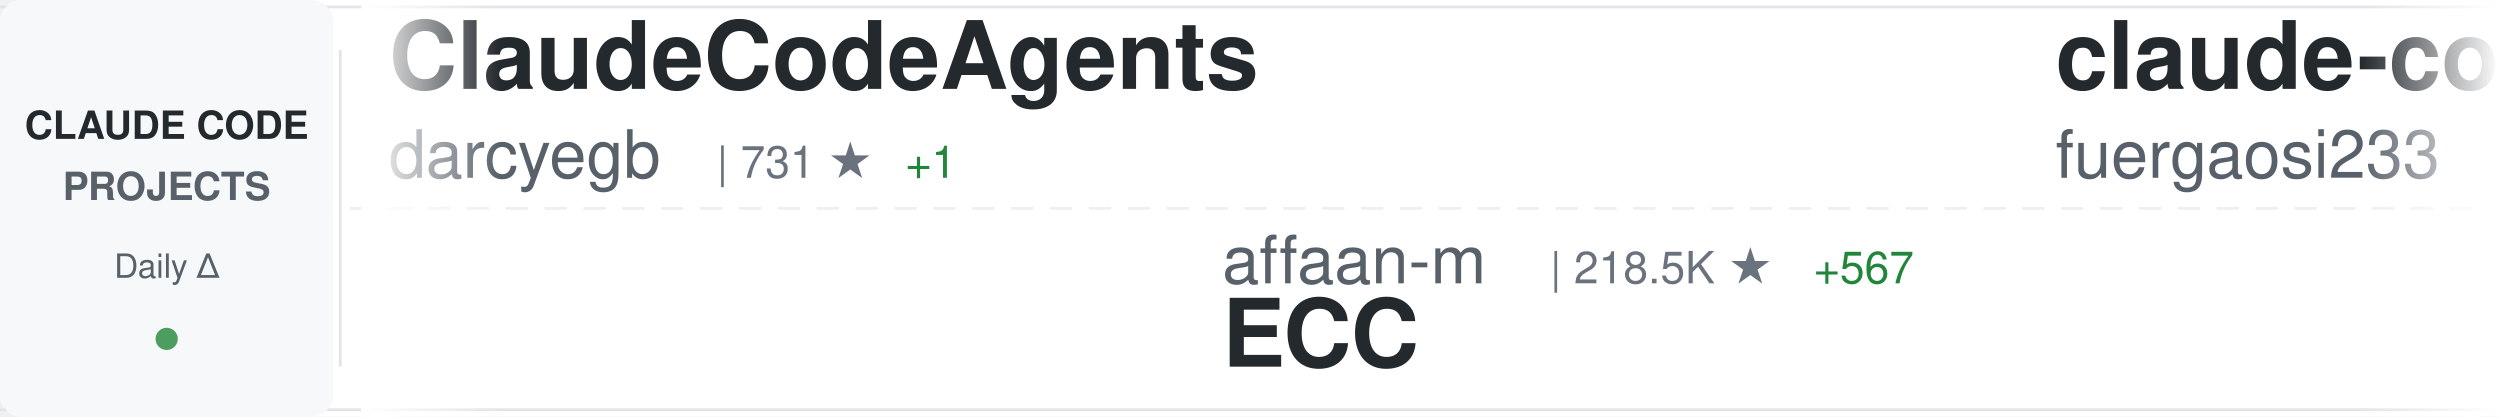
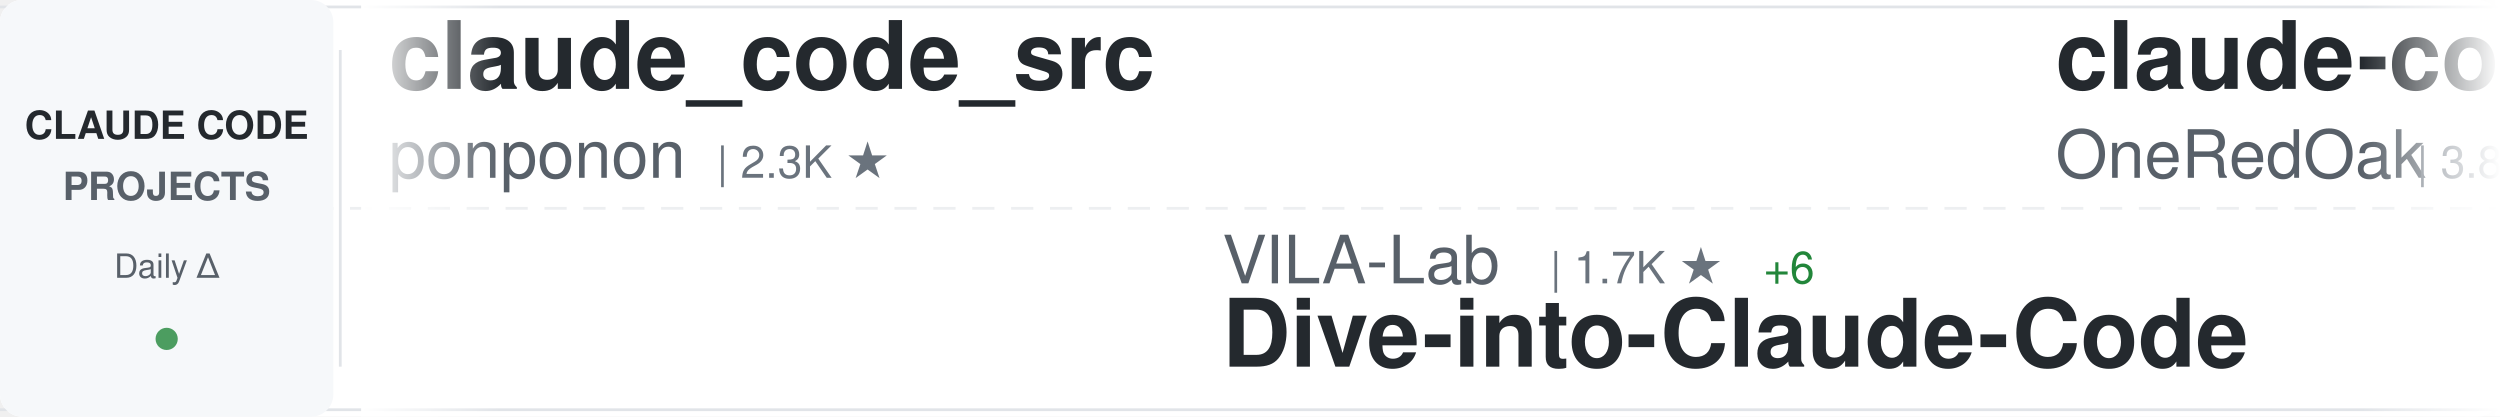
<svg xmlns="http://www.w3.org/2000/svg" width="900" height="150">
  <defs>
    <linearGradient id="awesomeLeftFade" x1="0%" y1="0%" x2="100%" y2="0%">
      <stop offset="0%" style="stop-color:#ffffff;stop-opacity:1" />
      <stop offset="100%" style="stop-color:#ffffff;stop-opacity:0" />
    </linearGradient>
    <linearGradient id="awesomeRightFade" x1="0%" y1="0%" x2="100%" y2="0%">
      <stop offset="0%" style="stop-color:#ffffff;stop-opacity:0" />
      <stop offset="100%" style="stop-color:#ffffff;stop-opacity:1" />
    </linearGradient>
  </defs>
  <rect width="900" height="150" fill="#ffffff" rx="8" />
  <rect x="0" y="2" width="900" height="1" fill="#e1e4e8" />
  <rect x="0" y="147" width="900" height="1" fill="#e1e4e8" />
  <line x1="0" y1="75" x2="900" y2="75" stroke="#e1e4e8" stroke-width="1" stroke-dasharray="8 6" opacity="0.6" />
  <rect x="0" y="0" width="120" height="150" fill="#f6f8fa" rx="8" />
  <text x="60" y="50" font-family="-apple-system, BlinkMacSystemFont, 'Segoe UI', Helvetica, Arial, sans-serif" font-size="14" font-weight="600" fill="#24292e" text-anchor="middle">CLAUDE CODE</text>
  <text x="60" y="72" font-family="-apple-system, BlinkMacSystemFont, 'Segoe UI', Helvetica, Arial, sans-serif" font-size="14" font-weight="600" fill="#586069" text-anchor="middle">PROJECTS</text>
  <text x="60" y="100" font-family="-apple-system, BlinkMacSystemFont, 'Segoe UI', Helvetica, Arial, sans-serif" font-size="12" font-weight="500" fill="#586069" text-anchor="middle">Daily Δ</text>
  <circle cx="60" cy="122" r="4" fill="#22863a" opacity="0.8" />
  <rect x="122" y="18" width="1" height="114" fill="#e1e4e8" />
  <clipPath id="awesomeTickerClip">
    <rect x="130" y="0" width="770" height="150" />
  </clipPath>
  <g clip-path="url(#awesomeTickerClip)">
    <g id="awesomeTickerItems">
      <animateTransform attributeName="transform" attributeType="XML" type="translate" from="0 0" to="-3000 0" dur="54s" repeatCount="indefinite" />
      <g transform="translate(0, 0)">
-         <text x="140" y="32" font-family="-apple-system, BlinkMacSystemFont, 'Segoe UI', Helvetica, Arial, sans-serif" font-size="34" font-weight="600" fill="#24292e">ClaudeCodeAgents</text>
-         <text x="140" y="64" font-family="-apple-system, BlinkMacSystemFont, 'Segoe UI', Helvetica, Arial, sans-serif" font-size="24" font-weight="400" fill="#586069">darcyegb</text>
-         <text x="258" y="64" font-family="-apple-system, BlinkMacSystemFont, 'Segoe UI', Helvetica, Arial, sans-serif" font-size="16" font-weight="500" fill="#6a737d">| 731 ★</text>
-         <text x="326" y="64" font-family="-apple-system, BlinkMacSystemFont, 'Segoe UI', Helvetica, Arial, sans-serif" font-size="16" font-weight="500" fill="#22863a"> +1</text>
+         <text x="140" y="32" font-family="-apple-system, BlinkMacSystemFont, 'Segoe UI', Helvetica, Arial, sans-serif" font-size="34" font-weight="600" fill="#24292e">claude_code_src</text>
+         <text x="140" y="64" font-family="-apple-system, BlinkMacSystemFont, 'Segoe UI', Helvetica, Arial, sans-serif" font-size="24" font-weight="400" fill="#586069">ponponon</text>
+         <text x="258" y="64" font-family="-apple-system, BlinkMacSystemFont, 'Segoe UI', Helvetica, Arial, sans-serif" font-size="16" font-weight="500" fill="#6a737d">| 2.3K ★</text>
      </g>
      <g transform="translate(300, 0)">
+         <text x="140" y="102" font-family="-apple-system, BlinkMacSystemFont, 'Segoe UI', Helvetica, Arial, sans-serif" font-size="24" font-weight="400" fill="#586069">VILA-Lab</text>
+         <text x="258" y="102" font-family="-apple-system, BlinkMacSystemFont, 'Segoe UI', Helvetica, Arial, sans-serif" font-size="16" font-weight="500" fill="#6a737d">| 1.7K ★</text>
+         <text x="335" y="102" font-family="-apple-system, BlinkMacSystemFont, 'Segoe UI', Helvetica, Arial, sans-serif" font-size="16" font-weight="500" fill="#22863a"> +6</text>
+         <text x="140" y="132" font-family="-apple-system, BlinkMacSystemFont, 'Segoe UI', Helvetica, Arial, sans-serif" font-size="34" font-weight="600" fill="#24292e">Dive-into-Claude-Code</text>
+       </g>
+       <g transform="translate(600, 0)">
+         <text x="140" y="32" font-family="-apple-system, BlinkMacSystemFont, 'Segoe UI', Helvetica, Arial, sans-serif" font-size="34" font-weight="600" fill="#24292e">claude-code-workflows</text>
+         <text x="140" y="64" font-family="-apple-system, BlinkMacSystemFont, 'Segoe UI', Helvetica, Arial, sans-serif" font-size="24" font-weight="400" fill="#586069">OneRedOak</text>
+         <text x="270" y="64" font-family="-apple-system, BlinkMacSystemFont, 'Segoe UI', Helvetica, Arial, sans-serif" font-size="16" font-weight="500" fill="#6a737d">| 3.8K ★</text>
+       </g>
+       <g transform="translate(900, 0)">
        <text x="140" y="102" font-family="-apple-system, BlinkMacSystemFont, 'Segoe UI', Helvetica, Arial, sans-serif" font-size="24" font-weight="400" fill="#586069">affaan-m</text>
-         <text x="258" y="102" font-family="-apple-system, BlinkMacSystemFont, 'Segoe UI', Helvetica, Arial, sans-serif" font-size="16" font-weight="500" fill="#6a737d">| 218.5K ★</text>
-         <text x="353" y="102" font-family="-apple-system, BlinkMacSystemFont, 'Segoe UI', Helvetica, Arial, sans-serif" font-size="16" font-weight="500" fill="#22863a"> +567</text>
+         <text x="258" y="102" font-family="-apple-system, BlinkMacSystemFont, 'Segoe UI', Helvetica, Arial, sans-serif" font-size="16" font-weight="500" fill="#6a737d">| 218.6K ★</text>
+         <text x="353" y="102" font-family="-apple-system, BlinkMacSystemFont, 'Segoe UI', Helvetica, Arial, sans-serif" font-size="16" font-weight="500" fill="#22863a"> +614</text>
        <text x="140" y="132" font-family="-apple-system, BlinkMacSystemFont, 'Segoe UI', Helvetica, Arial, sans-serif" font-size="34" font-weight="600" fill="#24292e">ECC</text>
      </g>
-       <g transform="translate(600, 0)">
-         <text x="140" y="32" font-family="-apple-system, BlinkMacSystemFont, 'Segoe UI', Helvetica, Arial, sans-serif" font-size="34" font-weight="600" fill="#24292e">claude-code-proxy</text>
-         <text x="140" y="64" font-family="-apple-system, BlinkMacSystemFont, 'Segoe UI', Helvetica, Arial, sans-serif" font-size="24" font-weight="400" fill="#586069">fuergaosi233</text>
-         <text x="306" y="64" font-family="-apple-system, BlinkMacSystemFont, 'Segoe UI', Helvetica, Arial, sans-serif" font-size="16" font-weight="500" fill="#6a737d">| 2.7K ★</text>
-         <text x="383" y="64" font-family="-apple-system, BlinkMacSystemFont, 'Segoe UI', Helvetica, Arial, sans-serif" font-size="16" font-weight="500" fill="#22863a"> +2</text>
-       </g>
-       <g transform="translate(900, 0)">
-         <text x="140" y="102" font-family="-apple-system, BlinkMacSystemFont, 'Segoe UI', Helvetica, Arial, sans-serif" font-size="24" font-weight="400" fill="#586069">catlog22</text>
-         <text x="258" y="102" font-family="-apple-system, BlinkMacSystemFont, 'Segoe UI', Helvetica, Arial, sans-serif" font-size="16" font-weight="500" fill="#6a737d">| 2.1K ★</text>
-         <text x="335" y="102" font-family="-apple-system, BlinkMacSystemFont, 'Segoe UI', Helvetica, Arial, sans-serif" font-size="16" font-weight="500" fill="#22863a"> +2</text>
-         <text x="140" y="132" font-family="-apple-system, BlinkMacSystemFont, 'Segoe UI', Helvetica, Arial, sans-serif" font-size="34" font-weight="600" fill="#24292e">Claude-Code-Workflow</text>
-       </g>
      <g transform="translate(1200, 0)">
-         <text x="140" y="32" font-family="-apple-system, BlinkMacSystemFont, 'Segoe UI', Helvetica, Arial, sans-serif" font-size="34" font-weight="600" fill="#24292e">claude-code-settings</text>
-         <text x="140" y="64" font-family="-apple-system, BlinkMacSystemFont, 'Segoe UI', Helvetica, Arial, sans-serif" font-size="24" font-weight="400" fill="#586069">feiskyer</text>
-         <text x="258" y="64" font-family="-apple-system, BlinkMacSystemFont, 'Segoe UI', Helvetica, Arial, sans-serif" font-size="16" font-weight="500" fill="#6a737d">| 1.6K ★</text>
-         <text x="335" y="64" font-family="-apple-system, BlinkMacSystemFont, 'Segoe UI', Helvetica, Arial, sans-serif" font-size="16" font-weight="500" fill="#22863a"> +2</text>
+         <text x="140" y="32" font-family="-apple-system, BlinkMacSystemFont, 'Segoe UI', Helvetica, Arial, sans-serif" font-size="34" font-weight="600" fill="#24292e">claude-code-source-build</text>
+         <text x="140" y="64" font-family="-apple-system, BlinkMacSystemFont, 'Segoe UI', Helvetica, Arial, sans-serif" font-size="24" font-weight="400" fill="#586069">andrew-kramer-inno</text>
+         <text x="378" y="64" font-family="-apple-system, BlinkMacSystemFont, 'Segoe UI', Helvetica, Arial, sans-serif" font-size="16" font-weight="500" fill="#6a737d">| 589 ★</text>
      </g>
      <g transform="translate(1500, 0)">
-         <text x="140" y="102" font-family="-apple-system, BlinkMacSystemFont, 'Segoe UI', Helvetica, Arial, sans-serif" font-size="24" font-weight="400" fill="#586069">ChrisWiles</text>
-         <text x="282" y="102" font-family="-apple-system, BlinkMacSystemFont, 'Segoe UI', Helvetica, Arial, sans-serif" font-size="16" font-weight="500" fill="#6a737d">| 6.0K ★</text>
-         <text x="140" y="132" font-family="-apple-system, BlinkMacSystemFont, 'Segoe UI', Helvetica, Arial, sans-serif" font-size="34" font-weight="600" fill="#24292e">claude-code-showcase</text>
+         <text x="140" y="102" font-family="-apple-system, BlinkMacSystemFont, 'Segoe UI', Helvetica, Arial, sans-serif" font-size="24" font-weight="400" fill="#586069">jeremylongshore</text>
+         <text x="342" y="102" font-family="-apple-system, BlinkMacSystemFont, 'Segoe UI', Helvetica, Arial, sans-serif" font-size="16" font-weight="500" fill="#6a737d">| 2.4K ★</text>
+         <text x="419" y="102" font-family="-apple-system, BlinkMacSystemFont, 'Segoe UI', Helvetica, Arial, sans-serif" font-size="16" font-weight="500" fill="#22863a"> +5</text>
+         <text x="140" y="132" font-family="-apple-system, BlinkMacSystemFont, 'Segoe UI', Helvetica, Arial, sans-serif" font-size="34" font-weight="600" fill="#24292e">claude-code-plugins-plus...</text>
      </g>
      <g transform="translate(1800, 0)">
-         <text x="140" y="32" font-family="-apple-system, BlinkMacSystemFont, 'Segoe UI', Helvetica, Arial, sans-serif" font-size="34" font-weight="600" fill="#24292e">claude-code</text>
-         <text x="140" y="64" font-family="-apple-system, BlinkMacSystemFont, 'Segoe UI', Helvetica, Arial, sans-serif" font-size="24" font-weight="400" fill="#586069">RishabhK103</text>
-         <text x="294" y="64" font-family="-apple-system, BlinkMacSystemFont, 'Segoe UI', Helvetica, Arial, sans-serif" font-size="16" font-weight="500" fill="#6a737d">| 90 ★</text>
+         <text x="140" y="32" font-family="-apple-system, BlinkMacSystemFont, 'Segoe UI', Helvetica, Arial, sans-serif" font-size="34" font-weight="600" fill="#24292e">claude-code-proxy</text>
+         <text x="140" y="64" font-family="-apple-system, BlinkMacSystemFont, 'Segoe UI', Helvetica, Arial, sans-serif" font-size="24" font-weight="400" fill="#586069">1rgs</text>
+         <text x="210" y="64" font-family="-apple-system, BlinkMacSystemFont, 'Segoe UI', Helvetica, Arial, sans-serif" font-size="16" font-weight="500" fill="#6a737d">| 3.6K ★</text>
+         <text x="287" y="64" font-family="-apple-system, BlinkMacSystemFont, 'Segoe UI', Helvetica, Arial, sans-serif" font-size="16" font-weight="500" fill="#22863a"> +2</text>
      </g>
      <g transform="translate(2100, 0)">
-         <text x="140" y="102" font-family="-apple-system, BlinkMacSystemFont, 'Segoe UI', Helvetica, Arial, sans-serif" font-size="24" font-weight="400" fill="#586069">Onewon</text>
-         <text x="234" y="102" font-family="-apple-system, BlinkMacSystemFont, 'Segoe UI', Helvetica, Arial, sans-serif" font-size="16" font-weight="500" fill="#6a737d">| 182 ★</text>
-         <text x="140" y="132" font-family="-apple-system, BlinkMacSystemFont, 'Segoe UI', Helvetica, Arial, sans-serif" font-size="34" font-weight="600" fill="#24292e">claude-code</text>
+         <text x="140" y="102" font-family="-apple-system, BlinkMacSystemFont, 'Segoe UI', Helvetica, Arial, sans-serif" font-size="24" font-weight="400" fill="#586069">zebbern</text>
+         <text x="246" y="102" font-family="-apple-system, BlinkMacSystemFont, 'Segoe UI', Helvetica, Arial, sans-serif" font-size="16" font-weight="500" fill="#6a737d">| 4.3K ★</text>
+         <text x="323" y="102" font-family="-apple-system, BlinkMacSystemFont, 'Segoe UI', Helvetica, Arial, sans-serif" font-size="16" font-weight="500" fill="#22863a"> +3</text>
+         <text x="140" y="132" font-family="-apple-system, BlinkMacSystemFont, 'Segoe UI', Helvetica, Arial, sans-serif" font-size="34" font-weight="600" fill="#24292e">claude-code-guide</text>
      </g>
      <g transform="translate(2400, 0)">
-         <text x="140" y="32" font-family="-apple-system, BlinkMacSystemFont, 'Segoe UI', Helvetica, Arial, sans-serif" font-size="34" font-weight="600" fill="#24292e">claude-code-from-source</text>
-         <text x="140" y="64" font-family="-apple-system, BlinkMacSystemFont, 'Segoe UI', Helvetica, Arial, sans-serif" font-size="24" font-weight="400" fill="#586069">alejandrobalderas</text>
-         <text x="366" y="64" font-family="-apple-system, BlinkMacSystemFont, 'Segoe UI', Helvetica, Arial, sans-serif" font-size="16" font-weight="500" fill="#6a737d">| 2.3K ★</text>
-         <text x="443" y="64" font-family="-apple-system, BlinkMacSystemFont, 'Segoe UI', Helvetica, Arial, sans-serif" font-size="16" font-weight="500" fill="#22863a"> +10</text>
+         <text x="140" y="32" font-family="-apple-system, BlinkMacSystemFont, 'Segoe UI', Helvetica, Arial, sans-serif" font-size="34" font-weight="600" fill="#24292e">claude-code-book</text>
+         <text x="140" y="64" font-family="-apple-system, BlinkMacSystemFont, 'Segoe UI', Helvetica, Arial, sans-serif" font-size="24" font-weight="400" fill="#586069">lintsinghua</text>
+         <text x="294" y="64" font-family="-apple-system, BlinkMacSystemFont, 'Segoe UI', Helvetica, Arial, sans-serif" font-size="16" font-weight="500" fill="#6a737d">| 3.7K ★</text>
+         <text x="371" y="64" font-family="-apple-system, BlinkMacSystemFont, 'Segoe UI', Helvetica, Arial, sans-serif" font-size="16" font-weight="500" fill="#22863a"> +4</text>
      </g>
      <g transform="translate(2700, 0)">
-         <text x="140" y="102" font-family="-apple-system, BlinkMacSystemFont, 'Segoe UI', Helvetica, Arial, sans-serif" font-size="24" font-weight="400" fill="#586069">digitalsamba</text>
-         <text x="306" y="102" font-family="-apple-system, BlinkMacSystemFont, 'Segoe UI', Helvetica, Arial, sans-serif" font-size="16" font-weight="500" fill="#6a737d">| 1.5K ★</text>
-         <text x="383" y="102" font-family="-apple-system, BlinkMacSystemFont, 'Segoe UI', Helvetica, Arial, sans-serif" font-size="16" font-weight="500" fill="#22863a"> +9</text>
-         <text x="140" y="132" font-family="-apple-system, BlinkMacSystemFont, 'Segoe UI', Helvetica, Arial, sans-serif" font-size="34" font-weight="600" fill="#24292e">claude-code-video-toolki...</text>
+         <text x="140" y="102" font-family="-apple-system, BlinkMacSystemFont, 'Segoe UI', Helvetica, Arial, sans-serif" font-size="24" font-weight="400" fill="#586069">ghuntley</text>
+         <text x="258" y="102" font-family="-apple-system, BlinkMacSystemFont, 'Segoe UI', Helvetica, Arial, sans-serif" font-size="16" font-weight="500" fill="#6a737d">| 985 ★</text>
+         <text x="140" y="132" font-family="-apple-system, BlinkMacSystemFont, 'Segoe UI', Helvetica, Arial, sans-serif" font-size="34" font-weight="600" fill="#24292e">claude-code-source-code-...</text>
      </g>
      <g transform="translate(3000, 0)">
-         <text x="140" y="32" font-family="-apple-system, BlinkMacSystemFont, 'Segoe UI', Helvetica, Arial, sans-serif" font-size="34" font-weight="600" fill="#24292e">ClaudeCodeAgents</text>
-         <text x="140" y="64" font-family="-apple-system, BlinkMacSystemFont, 'Segoe UI', Helvetica, Arial, sans-serif" font-size="24" font-weight="400" fill="#586069">darcyegb</text>
-         <text x="258" y="64" font-family="-apple-system, BlinkMacSystemFont, 'Segoe UI', Helvetica, Arial, sans-serif" font-size="16" font-weight="500" fill="#6a737d">| 731 ★</text>
-         <text x="326" y="64" font-family="-apple-system, BlinkMacSystemFont, 'Segoe UI', Helvetica, Arial, sans-serif" font-size="16" font-weight="500" fill="#22863a"> +1</text>
+         <text x="140" y="32" font-family="-apple-system, BlinkMacSystemFont, 'Segoe UI', Helvetica, Arial, sans-serif" font-size="34" font-weight="600" fill="#24292e">claude_code_src</text>
+         <text x="140" y="64" font-family="-apple-system, BlinkMacSystemFont, 'Segoe UI', Helvetica, Arial, sans-serif" font-size="24" font-weight="400" fill="#586069">ponponon</text>
+         <text x="258" y="64" font-family="-apple-system, BlinkMacSystemFont, 'Segoe UI', Helvetica, Arial, sans-serif" font-size="16" font-weight="500" fill="#6a737d">| 2.3K ★</text>
      </g>
      <g transform="translate(3300, 0)">
-         <text x="140" y="102" font-family="-apple-system, BlinkMacSystemFont, 'Segoe UI', Helvetica, Arial, sans-serif" font-size="24" font-weight="400" fill="#586069">affaan-m</text>
-         <text x="258" y="102" font-family="-apple-system, BlinkMacSystemFont, 'Segoe UI', Helvetica, Arial, sans-serif" font-size="16" font-weight="500" fill="#6a737d">| 218.5K ★</text>
-         <text x="353" y="102" font-family="-apple-system, BlinkMacSystemFont, 'Segoe UI', Helvetica, Arial, sans-serif" font-size="16" font-weight="500" fill="#22863a"> +567</text>
-         <text x="140" y="132" font-family="-apple-system, BlinkMacSystemFont, 'Segoe UI', Helvetica, Arial, sans-serif" font-size="34" font-weight="600" fill="#24292e">ECC</text>
+         <text x="140" y="102" font-family="-apple-system, BlinkMacSystemFont, 'Segoe UI', Helvetica, Arial, sans-serif" font-size="24" font-weight="400" fill="#586069">VILA-Lab</text>
+         <text x="258" y="102" font-family="-apple-system, BlinkMacSystemFont, 'Segoe UI', Helvetica, Arial, sans-serif" font-size="16" font-weight="500" fill="#6a737d">| 1.7K ★</text>
+         <text x="335" y="102" font-family="-apple-system, BlinkMacSystemFont, 'Segoe UI', Helvetica, Arial, sans-serif" font-size="16" font-weight="500" fill="#22863a"> +6</text>
+         <text x="140" y="132" font-family="-apple-system, BlinkMacSystemFont, 'Segoe UI', Helvetica, Arial, sans-serif" font-size="34" font-weight="600" fill="#24292e">Dive-into-Claude-Code</text>
      </g>
      <g transform="translate(3600, 0)">
-         <text x="140" y="32" font-family="-apple-system, BlinkMacSystemFont, 'Segoe UI', Helvetica, Arial, sans-serif" font-size="34" font-weight="600" fill="#24292e">claude-code-proxy</text>
-         <text x="140" y="64" font-family="-apple-system, BlinkMacSystemFont, 'Segoe UI', Helvetica, Arial, sans-serif" font-size="24" font-weight="400" fill="#586069">fuergaosi233</text>
-         <text x="306" y="64" font-family="-apple-system, BlinkMacSystemFont, 'Segoe UI', Helvetica, Arial, sans-serif" font-size="16" font-weight="500" fill="#6a737d">| 2.7K ★</text>
-         <text x="383" y="64" font-family="-apple-system, BlinkMacSystemFont, 'Segoe UI', Helvetica, Arial, sans-serif" font-size="16" font-weight="500" fill="#22863a"> +2</text>
+         <text x="140" y="32" font-family="-apple-system, BlinkMacSystemFont, 'Segoe UI', Helvetica, Arial, sans-serif" font-size="34" font-weight="600" fill="#24292e">claude-code-workflows</text>
+         <text x="140" y="64" font-family="-apple-system, BlinkMacSystemFont, 'Segoe UI', Helvetica, Arial, sans-serif" font-size="24" font-weight="400" fill="#586069">OneRedOak</text>
+         <text x="270" y="64" font-family="-apple-system, BlinkMacSystemFont, 'Segoe UI', Helvetica, Arial, sans-serif" font-size="16" font-weight="500" fill="#6a737d">| 3.8K ★</text>
      </g>
      <g transform="translate(3900, 0)">
-         <text x="140" y="102" font-family="-apple-system, BlinkMacSystemFont, 'Segoe UI', Helvetica, Arial, sans-serif" font-size="24" font-weight="400" fill="#586069">catlog22</text>
-         <text x="258" y="102" font-family="-apple-system, BlinkMacSystemFont, 'Segoe UI', Helvetica, Arial, sans-serif" font-size="16" font-weight="500" fill="#6a737d">| 2.1K ★</text>
-         <text x="335" y="102" font-family="-apple-system, BlinkMacSystemFont, 'Segoe UI', Helvetica, Arial, sans-serif" font-size="16" font-weight="500" fill="#22863a"> +2</text>
-         <text x="140" y="132" font-family="-apple-system, BlinkMacSystemFont, 'Segoe UI', Helvetica, Arial, sans-serif" font-size="34" font-weight="600" fill="#24292e">Claude-Code-Workflow</text>
+         <text x="140" y="102" font-family="-apple-system, BlinkMacSystemFont, 'Segoe UI', Helvetica, Arial, sans-serif" font-size="24" font-weight="400" fill="#586069">affaan-m</text>
+         <text x="258" y="102" font-family="-apple-system, BlinkMacSystemFont, 'Segoe UI', Helvetica, Arial, sans-serif" font-size="16" font-weight="500" fill="#6a737d">| 218.6K ★</text>
+         <text x="353" y="102" font-family="-apple-system, BlinkMacSystemFont, 'Segoe UI', Helvetica, Arial, sans-serif" font-size="16" font-weight="500" fill="#22863a"> +614</text>
+         <text x="140" y="132" font-family="-apple-system, BlinkMacSystemFont, 'Segoe UI', Helvetica, Arial, sans-serif" font-size="34" font-weight="600" fill="#24292e">ECC</text>
      </g>
    </g>
  </g>
  <rect x="130" y="0" width="50" height="150" fill="url(#awesomeLeftFade)" />
  <rect x="850" y="0" width="50" height="150" fill="url(#awesomeRightFade)" />
</svg>
